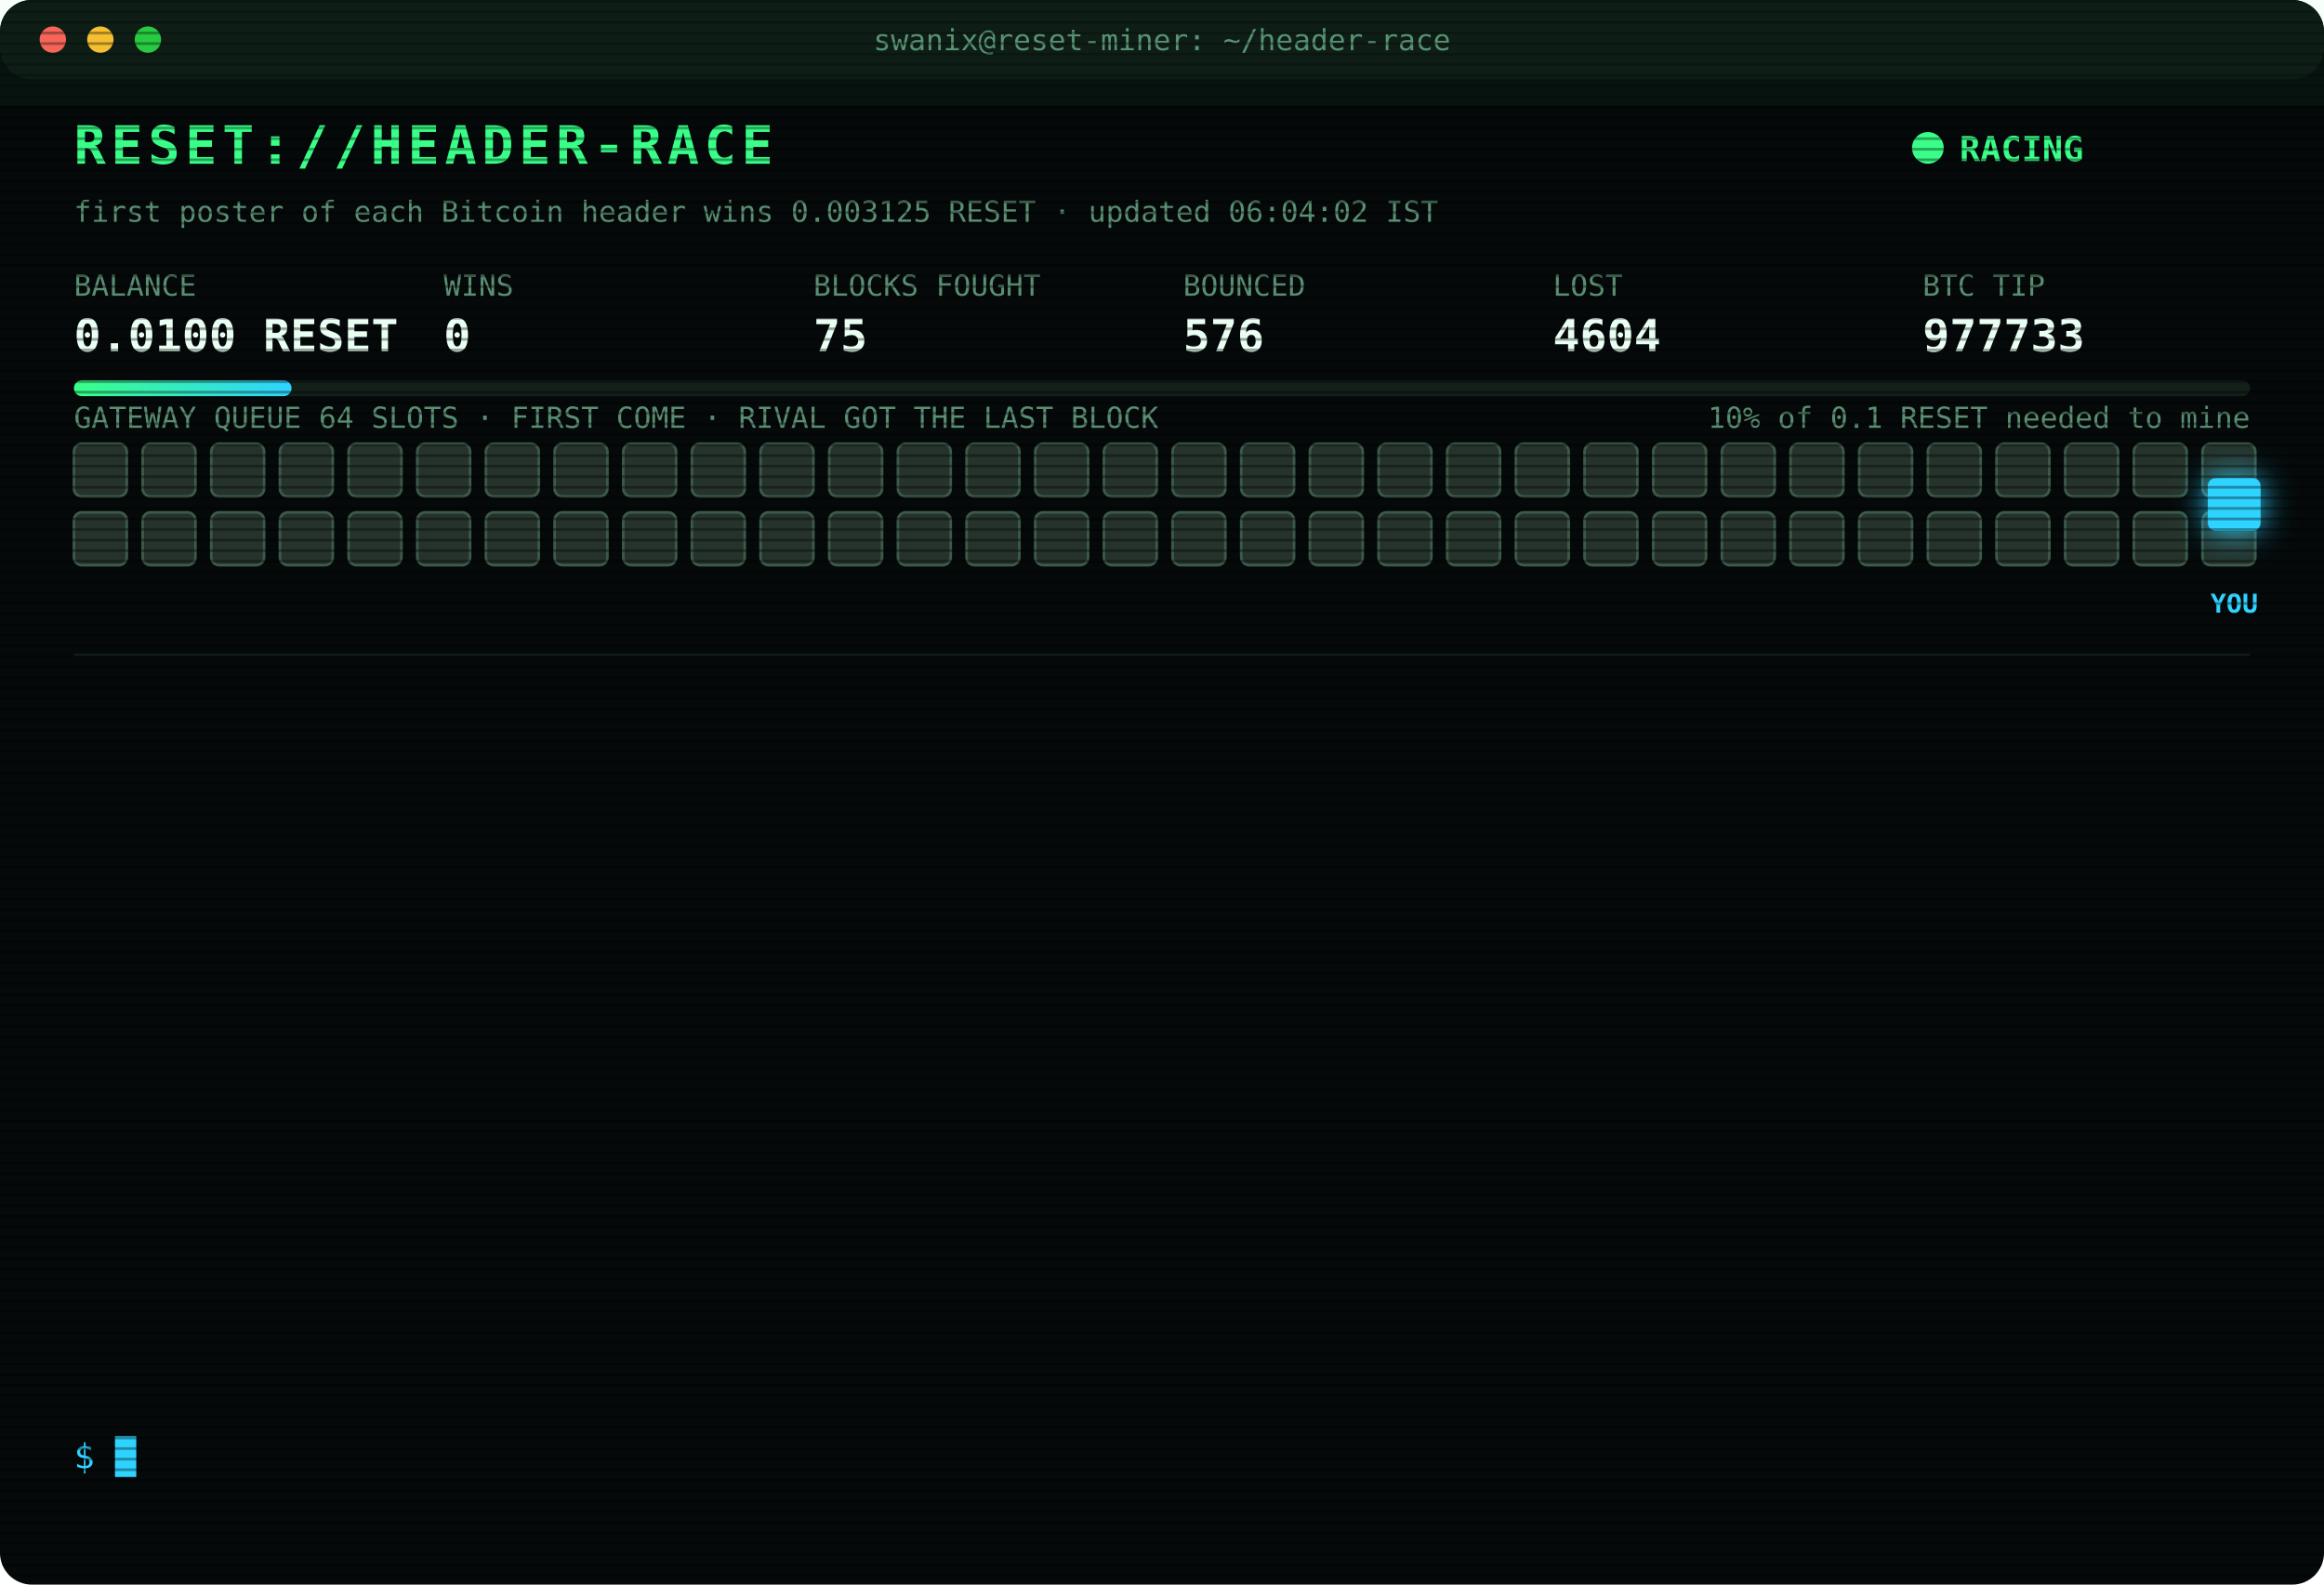
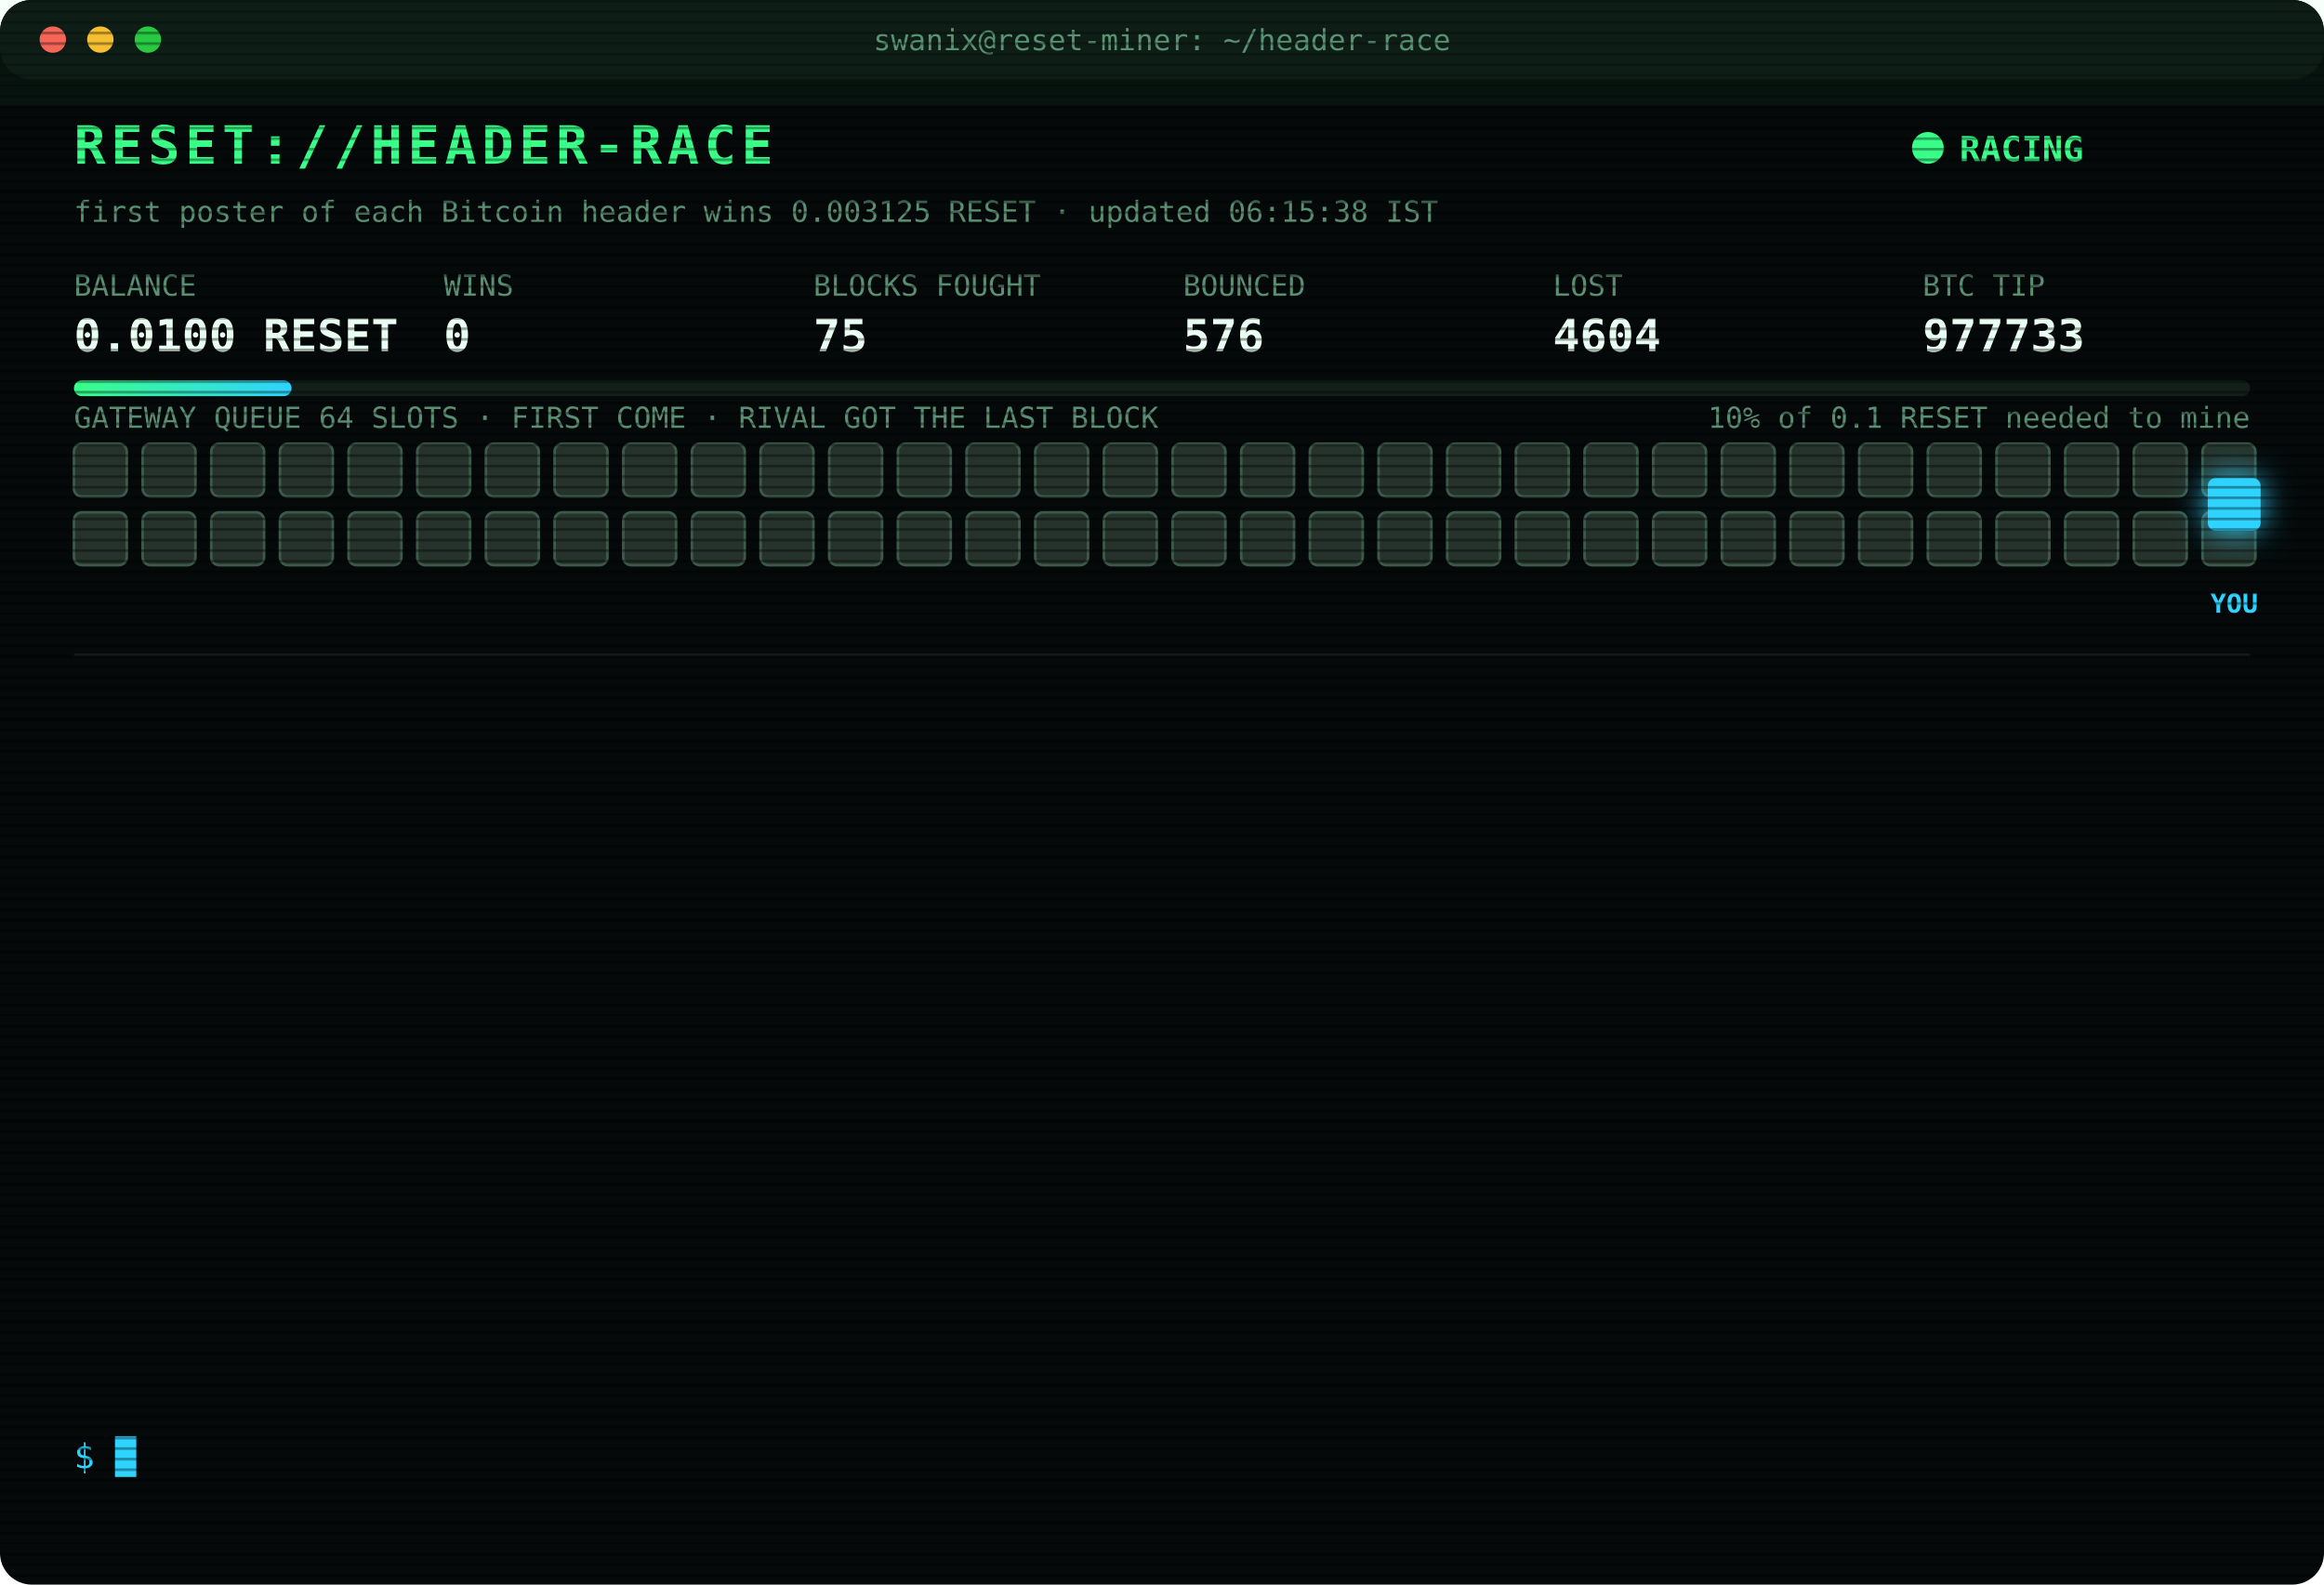
<svg xmlns="http://www.w3.org/2000/svg" width="880" height="600" viewBox="0 0 880 600" font-family="ui-monospace,SFMono-Regular,Menlo,Consolas,monospace">
  <style>
text{font-size:13px;fill:#7CFFB2}
.title{font-size:20px;font-weight:700;fill:#39FF88;letter-spacing:2px;animation:glitch 3s infinite steps(1)}
.sub{fill:#2fd3ff}.k{fill:#5a8f73;font-size:11px}.v{font-size:17px;font-weight:700;fill:#eafff3}
.ts{fill:#3f6b56}.boot{fill:#2fd3ff}.dim{fill:#5a8f73}.bad{fill:#ff4d6d}.warn{fill:#ffd23f}.mag{fill:#ff5cf0}.win{fill:#39FF88;font-weight:700}
.tag{font-size:10px;fill:#2fd3ff;font-weight:700}
.rival{fill:#26332c;stroke:#3c5a49;animation:jam 1.2s infinite alternate}
.idle{fill:#141c18;stroke:#22302a;animation:breathe 4s infinite}
.me{fill:#2fd3ff;filter:drop-shadow(0 0 6px #2fd3ff)}
.hover{animation:nudge 1.1s infinite ease-in-out}.bounce{animation:kick 1.4s infinite}
.ln{opacity:0;animation:in .4s forwards}
.cur{animation:blink 1s infinite steps(1)}
.scan{animation:scan 6s infinite linear}
.led{animation:blink 1.4s infinite}
@keyframes in{from{opacity:0;transform:translateX(-6px)}to{opacity:1;transform:none}}
@keyframes blink{50%{opacity:0}}
@keyframes jam{to{fill:#33463b}}
@keyframes breathe{50%{opacity:.4}}
@keyframes nudge{50%{transform:translateX(-10px)}}
@keyframes kick{0%,100%{transform:none}30%{transform:translateX(-14px)}55%{transform:translateX(10px) translateY(-6px)}}
@keyframes glitch{0%,92%{transform:none}93%{transform:translateX(2px);fill:#ff4d6d}95%{transform:translateX(-2px);fill:#2fd3ff}97%{transform:none}}
@keyframes scan{from{transform:translateY(-40px)}to{transform:translateY(600px)}}
</style>
  <defs>
    <pattern id="sl" width="4" height="4" patternUnits="userSpaceOnUse">
      <rect width="4" height="1" fill="#000" opacity=".35" />
    </pattern>
    <linearGradient id="bar">
      <stop offset="0" stop-color="#39FF88" />
      <stop offset="1" stop-color="#2fd3ff" />
    </linearGradient>
  </defs>
  <rect width="880" height="600" rx="12" fill="#05090a" />
  <rect width="880" height="30" rx="12" fill="#0d1512" />
  <circle cx="20" cy="15" r="5" fill="#ff5f57" />
  <circle cx="38" cy="15" r="5" fill="#febc2e" />
  <circle cx="56" cy="15" r="5" fill="#28c840" />
  <text x="440" y="19" text-anchor="middle" class="k">swanix@reset-miner: ~/header-race</text>
  <text x="28" y="62" class="title">RESET://HEADER-RACE</text>
  <circle class="led" cx="730" cy="56" r="6" fill="#39FF88" />
  <text x="742" y="61" class="win">RACING</text>
-   <text x="28" y="84" class="k">first poster of each Bitcoin header wins 0.003125 RESET · updated 06:04:02 IST</text>
+   <text x="28" y="84" class="k">first poster of each Bitcoin header wins 0.003125 RESET · updated 06:15:38 IST</text>
  <text x="28" y="112" class="k">BALANCE</text>
  <text x="28" y="133" class="v">0.0100 RESET</text>
  <text x="168" y="112" class="k">WINS</text>
  <text x="168" y="133" class="v">0</text>
  <text x="308" y="112" class="k">BLOCKS FOUGHT</text>
  <text x="308" y="133" class="v">75</text>
  <text x="448" y="112" class="k">BOUNCED</text>
  <text x="448" y="133" class="v">576</text>
  <text x="588" y="112" class="k">LOST</text>
  <text x="588" y="133" class="v">4604</text>
  <text x="728" y="112" class="k">BTC TIP</text>
  <text x="728" y="133" class="v">977733</text>
  <rect x="28" y="144" width="824" height="6" rx="3" fill="#13201a" />
  <rect x="28" y="144" width="82.4" height="6" rx="3" fill="url(#bar)" />
  <text x="852" y="162" text-anchor="end" class="k">10% of 0.1 RESET needed to mine</text>
  <text x="28" y="162" class="k">GATEWAY QUEUE 64 SLOTS · FIRST COME · RIVAL GOT THE LAST BLOCK</text>
  <rect class="rival" x="28" y="168" width="20" height="20" rx="3" style="animation-delay:0.00s" />
  <rect class="rival" x="54" y="168" width="20" height="20" rx="3" style="animation-delay:0.05s" />
  <rect class="rival" x="80" y="168" width="20" height="20" rx="3" style="animation-delay:0.10s" />
  <rect class="rival" x="106" y="168" width="20" height="20" rx="3" style="animation-delay:0.15s" />
  <rect class="rival" x="132" y="168" width="20" height="20" rx="3" style="animation-delay:0.20s" />
  <rect class="rival" x="158" y="168" width="20" height="20" rx="3" style="animation-delay:0.25s" />
  <rect class="rival" x="184" y="168" width="20" height="20" rx="3" style="animation-delay:0.30s" />
  <rect class="rival" x="210" y="168" width="20" height="20" rx="3" style="animation-delay:0.35s" />
  <rect class="rival" x="236" y="168" width="20" height="20" rx="3" style="animation-delay:0.40s" />
  <rect class="rival" x="262" y="168" width="20" height="20" rx="3" style="animation-delay:0.45s" />
  <rect class="rival" x="288" y="168" width="20" height="20" rx="3" style="animation-delay:0.50s" />
  <rect class="rival" x="314" y="168" width="20" height="20" rx="3" style="animation-delay:0.55s" />
  <rect class="rival" x="340" y="168" width="20" height="20" rx="3" style="animation-delay:0.60s" />
  <rect class="rival" x="366" y="168" width="20" height="20" rx="3" style="animation-delay:0.65s" />
  <rect class="rival" x="392" y="168" width="20" height="20" rx="3" style="animation-delay:0.70s" />
  <rect class="rival" x="418" y="168" width="20" height="20" rx="3" style="animation-delay:0.75s" />
  <rect class="rival" x="444" y="168" width="20" height="20" rx="3" style="animation-delay:0.80s" />
  <rect class="rival" x="470" y="168" width="20" height="20" rx="3" style="animation-delay:0.85s" />
  <rect class="rival" x="496" y="168" width="20" height="20" rx="3" style="animation-delay:0.90s" />
  <rect class="rival" x="522" y="168" width="20" height="20" rx="3" style="animation-delay:0.95s" />
  <rect class="rival" x="548" y="168" width="20" height="20" rx="3" style="animation-delay:1.00s" />
  <rect class="rival" x="574" y="168" width="20" height="20" rx="3" style="animation-delay:1.05s" />
  <rect class="rival" x="600" y="168" width="20" height="20" rx="3" style="animation-delay:1.10s" />
  <rect class="rival" x="626" y="168" width="20" height="20" rx="3" style="animation-delay:1.15s" />
  <rect class="rival" x="652" y="168" width="20" height="20" rx="3" style="animation-delay:1.20s" />
  <rect class="rival" x="678" y="168" width="20" height="20" rx="3" style="animation-delay:1.25s" />
  <rect class="rival" x="704" y="168" width="20" height="20" rx="3" style="animation-delay:1.30s" />
  <rect class="rival" x="730" y="168" width="20" height="20" rx="3" style="animation-delay:1.35s" />
  <rect class="rival" x="756" y="168" width="20" height="20" rx="3" style="animation-delay:1.40s" />
  <rect class="rival" x="782" y="168" width="20" height="20" rx="3" style="animation-delay:1.45s" />
  <rect class="rival" x="808" y="168" width="20" height="20" rx="3" style="animation-delay:1.50s" />
  <rect class="rival" x="834" y="168" width="20" height="20" rx="3" style="animation-delay:1.55s" />
  <rect class="rival" x="28" y="194" width="20" height="20" rx="3" style="animation-delay:1.60s" />
  <rect class="rival" x="54" y="194" width="20" height="20" rx="3" style="animation-delay:1.65s" />
  <rect class="rival" x="80" y="194" width="20" height="20" rx="3" style="animation-delay:1.70s" />
  <rect class="rival" x="106" y="194" width="20" height="20" rx="3" style="animation-delay:1.75s" />
  <rect class="rival" x="132" y="194" width="20" height="20" rx="3" style="animation-delay:1.80s" />
  <rect class="rival" x="158" y="194" width="20" height="20" rx="3" style="animation-delay:1.85s" />
  <rect class="rival" x="184" y="194" width="20" height="20" rx="3" style="animation-delay:1.90s" />
  <rect class="rival" x="210" y="194" width="20" height="20" rx="3" style="animation-delay:1.95s" />
  <rect class="rival" x="236" y="194" width="20" height="20" rx="3" style="animation-delay:2.00s" />
  <rect class="rival" x="262" y="194" width="20" height="20" rx="3" style="animation-delay:2.05s" />
  <rect class="rival" x="288" y="194" width="20" height="20" rx="3" style="animation-delay:2.10s" />
  <rect class="rival" x="314" y="194" width="20" height="20" rx="3" style="animation-delay:2.15s" />
  <rect class="rival" x="340" y="194" width="20" height="20" rx="3" style="animation-delay:2.20s" />
  <rect class="rival" x="366" y="194" width="20" height="20" rx="3" style="animation-delay:2.25s" />
  <rect class="rival" x="392" y="194" width="20" height="20" rx="3" style="animation-delay:2.30s" />
  <rect class="rival" x="418" y="194" width="20" height="20" rx="3" style="animation-delay:2.35s" />
  <rect class="rival" x="444" y="194" width="20" height="20" rx="3" style="animation-delay:2.40s" />
  <rect class="rival" x="470" y="194" width="20" height="20" rx="3" style="animation-delay:2.45s" />
  <rect class="rival" x="496" y="194" width="20" height="20" rx="3" style="animation-delay:2.50s" />
  <rect class="rival" x="522" y="194" width="20" height="20" rx="3" style="animation-delay:2.55s" />
  <rect class="rival" x="548" y="194" width="20" height="20" rx="3" style="animation-delay:2.60s" />
  <rect class="rival" x="574" y="194" width="20" height="20" rx="3" style="animation-delay:2.65s" />
  <rect class="rival" x="600" y="194" width="20" height="20" rx="3" style="animation-delay:2.70s" />
  <rect class="rival" x="626" y="194" width="20" height="20" rx="3" style="animation-delay:2.75s" />
  <rect class="rival" x="652" y="194" width="20" height="20" rx="3" style="animation-delay:2.80s" />
  <rect class="rival" x="678" y="194" width="20" height="20" rx="3" style="animation-delay:2.85s" />
  <rect class="rival" x="704" y="194" width="20" height="20" rx="3" style="animation-delay:2.90s" />
  <rect class="rival" x="730" y="194" width="20" height="20" rx="3" style="animation-delay:2.95s" />
  <rect class="rival" x="756" y="194" width="20" height="20" rx="3" style="animation-delay:3.00s" />
  <rect class="rival" x="782" y="194" width="20" height="20" rx="3" style="animation-delay:3.05s" />
  <rect class="rival" x="808" y="194" width="20" height="20" rx="3" style="animation-delay:3.10s" />
  <rect class="rival" x="834" y="194" width="20" height="20" rx="3" style="animation-delay:3.15s" />
  <g class="hover">
    <rect class="me" x="836" y="181" width="20" height="20" rx="3" />
    <text class="tag" x="846" y="232" text-anchor="middle">YOU</text>
  </g>
  <line x1="28" x2="852" y1="248" y2="248" stroke="#13201a" />
  <g class="ln" style="animation-delay:0.40s">
    <text x="28" y="270" class="ts">03:50:14</text>
    <text x="104" y="270" class="bad">[LOST] #977720 taken by a rival miner</text>
  </g>
  <g class="ln" style="animation-delay:0.65s">
    <text x="28" y="292" class="ts">03:56:17</text>
    <text x="104" y="292" class="bad">[LOST] #977721 taken by a rival miner</text>
  </g>
  <g class="ln" style="animation-delay:0.90s">
    <text x="28" y="314" class="ts">03:57:28</text>
    <text x="104" y="314" class="bad">[LOST] #977722 taken by a rival miner</text>
  </g>
  <g class="ln" style="animation-delay:1.15s">
    <text x="28" y="336" class="ts">04:00:29</text>
    <text x="104" y="336" class="bad">[LOST] #977723 taken by a rival miner</text>
  </g>
  <g class="ln" style="animation-delay:1.40s">
    <text x="28" y="358" class="ts">04:10:21</text>
    <text x="104" y="358" class="bad">[LOST] #977724 taken by a rival miner</text>
  </g>
  <g class="ln" style="animation-delay:1.65s">
    <text x="28" y="380" class="ts">04:21:23</text>
    <text x="104" y="380" class="bad">[LOST] #977727 taken by a rival miner</text>
  </g>
  <g class="ln" style="animation-delay:1.90s">
    <text x="28" y="402" class="ts">05:07:17</text>
    <text x="104" y="402" class="bad">[LOST] #977728 taken by a rival miner</text>
  </g>
  <g class="ln" style="animation-delay:2.15s">
    <text x="28" y="424" class="ts">05:20:23</text>
    <text x="104" y="424" class="bad">[LOST] #977729 taken by a rival miner</text>
  </g>
  <g class="ln" style="animation-delay:2.40s">
    <text x="28" y="446" class="ts">05:23:10</text>
    <text x="104" y="446" class="bad">[LOST] #977730 taken by a rival miner</text>
  </g>
  <g class="ln" style="animation-delay:2.65s">
    <text x="28" y="468" class="ts">05:40:25</text>
    <text x="104" y="468" class="dim">[STINT END] calls 756 · wins 0</text>
  </g>
  <g class="ln" style="animation-delay:2.90s">
    <text x="28" y="490" class="ts">05:45:23</text>
    <text x="104" y="490" class="boot">[BOOT] racer v3 online · 3 feeds · stint 340m</text>
  </g>
  <g class="ln" style="animation-delay:3.15s">
    <text x="28" y="512" class="ts">05:49:45</text>
    <text x="104" y="512" class="bad">[LOST] #977732 taken by a rival miner</text>
  </g>
  <g class="ln" style="animation-delay:3.40s">
    <text x="28" y="534" class="ts">06:04:02</text>
    <text x="104" y="534" class="bad">[LOST] #977733 taken by a rival miner</text>
  </g>
  <text x="28" y="556" class="sub">$ <tspan class="cur">█</tspan>
  </text>
  <rect width="880" height="600" rx="12" fill="url(#sl)" pointer-events="none" />
  <rect class="scan" width="880" height="40" fill="#39FF88" opacity=".04" />
</svg>
